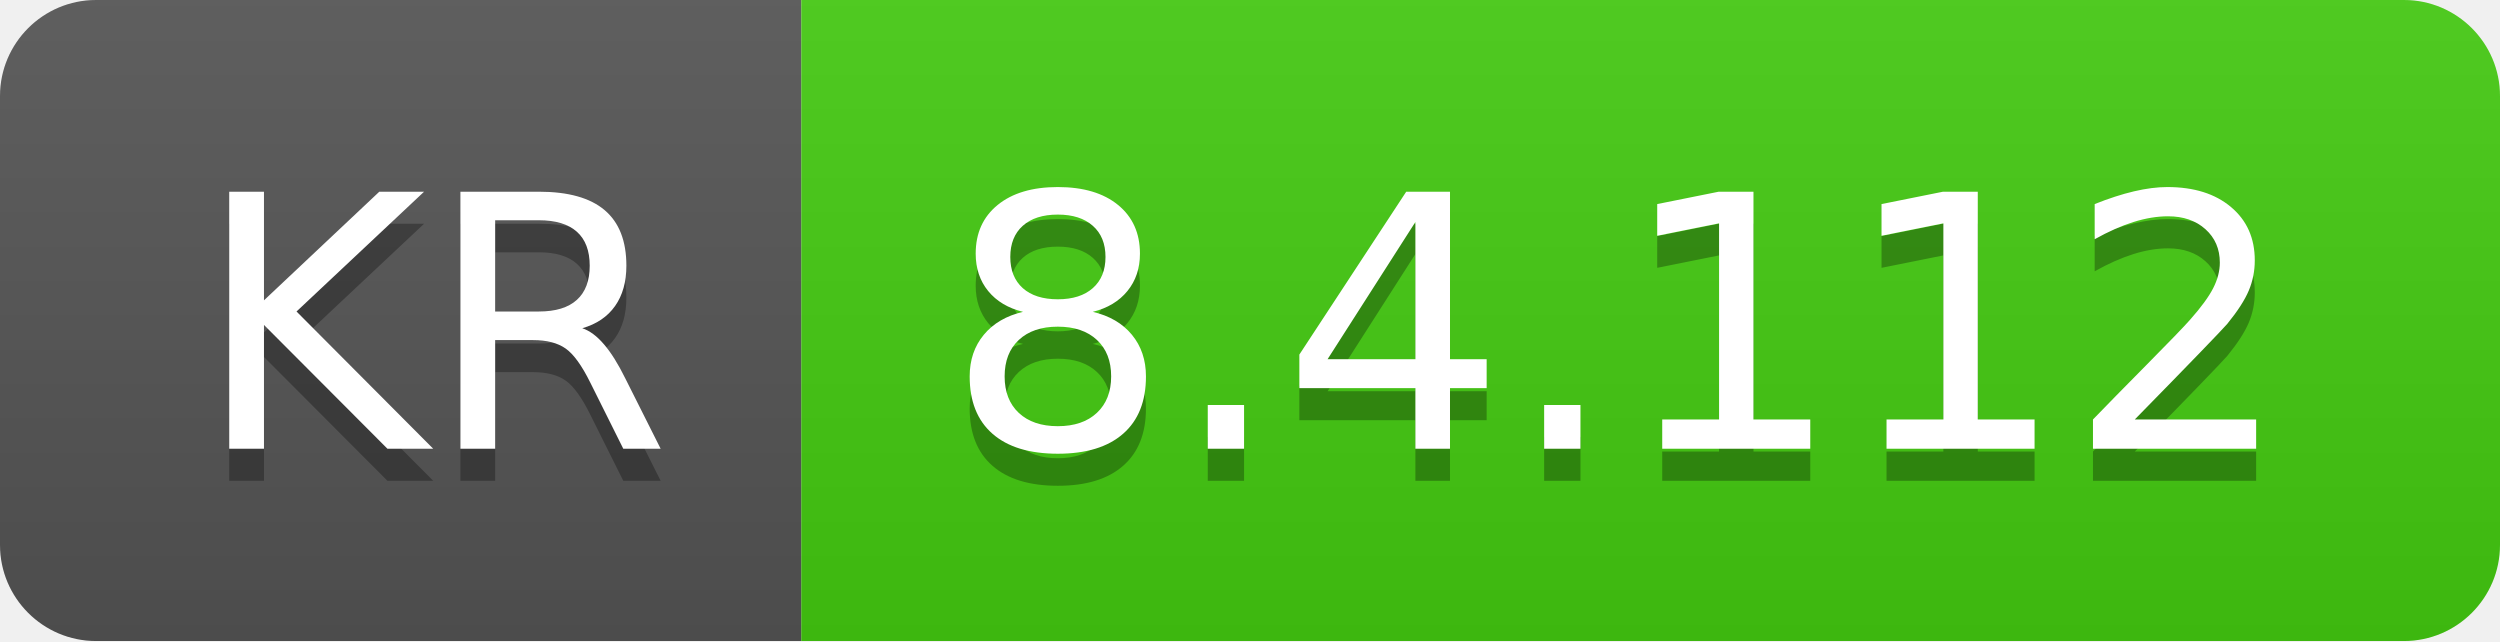
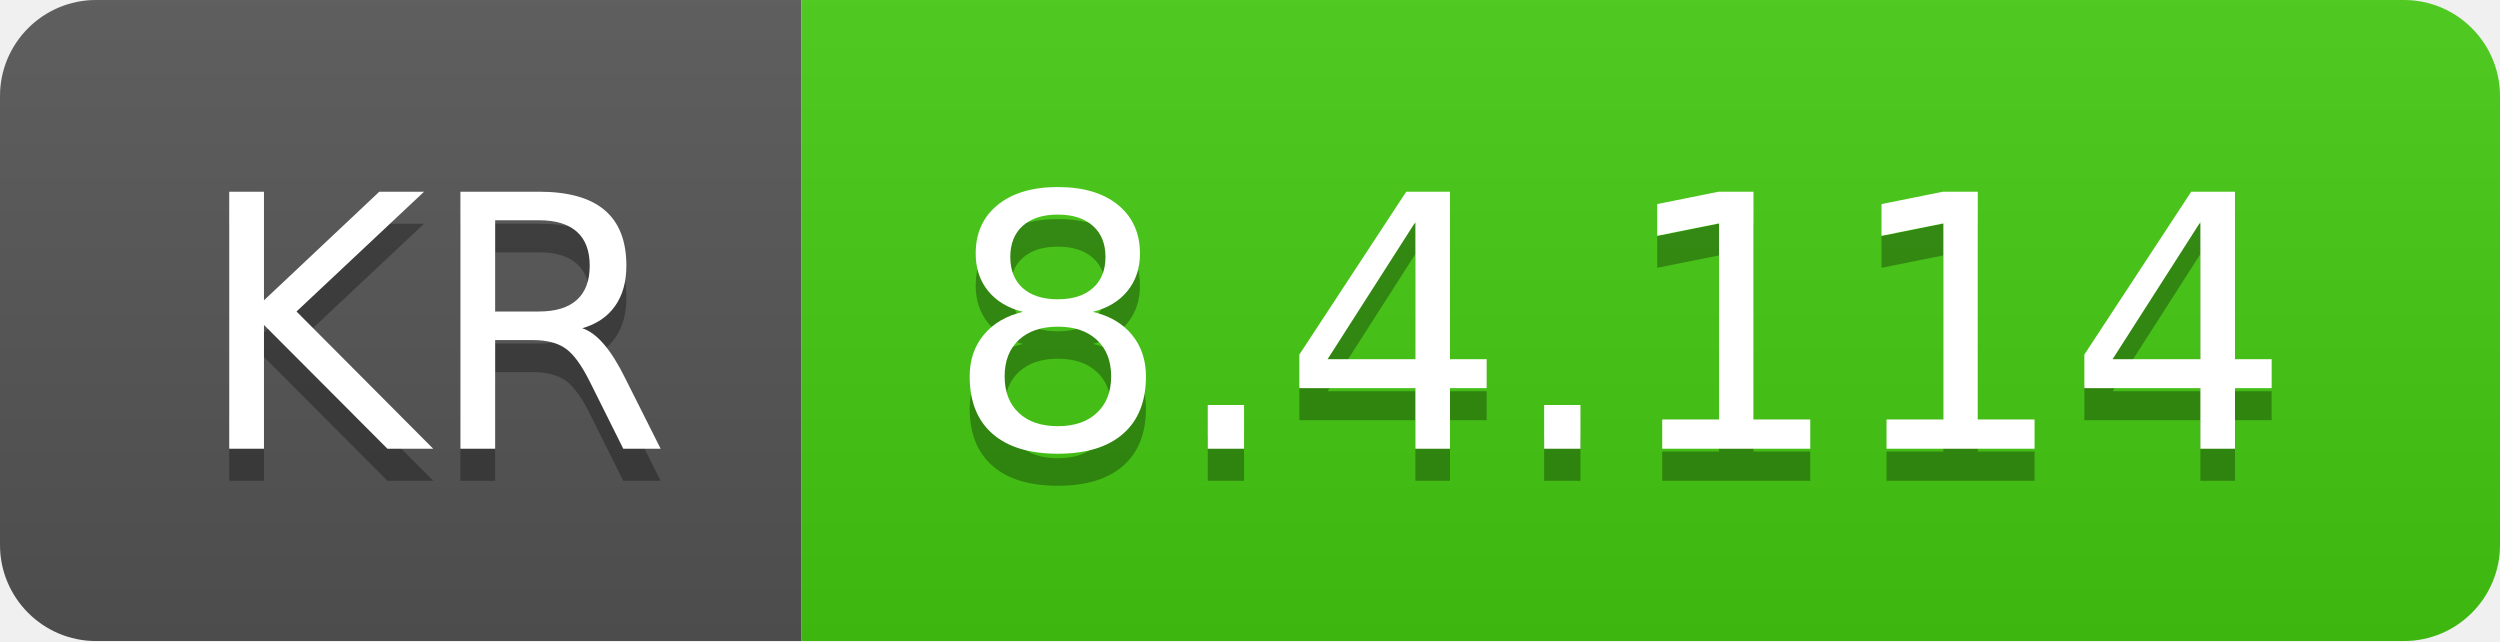
- <svg xmlns="http://www.w3.org/2000/svg" width="78" height="20" role="img" aria-label="KR: 8.4.112">
+ <svg xmlns="http://www.w3.org/2000/svg" width="78" height="20" role="img" aria-label="KR: 8.4.114">
  <linearGradient id="s" x2="0" y2="100%">
    <stop offset="0" stop-color="#bbb" stop-opacity=".1" />
    <stop offset="1" stop-opacity=".1" />
  </linearGradient>
  <clipPath id="r">
    <rect width="78" height="20" rx="3" fill="#fff" />
  </clipPath>
  <g clip-path="url(#r)">
    <rect width="25" height="20" fill="#555" />
    <rect x="25" width="53" height="20" fill="#4c1" />
    <rect width="78" height="20" fill="url(#s)" />
  </g>
  <g fill="#fff" text-anchor="middle" font-family="Verdana,Geneva,DejaVu Sans,sans-serif" text-rendering="geometricPrecision" font-size="110">
    <text aria-hidden="true" x="135" y="150" fill="#010101" fill-opacity=".3" transform="scale(.1)" textLength="150">KR</text>
    <text x="135" y="140" transform="scale(.1)" fill="#fff" textLength="150">KR</text>
-     <text aria-hidden="true" x="505" y="150" fill="#010101" fill-opacity=".3" transform="scale(.1)" textLength="430">8.4.112</text>
-     <text x="505" y="140" transform="scale(.1)" fill="#fff" textLength="430">8.4.112</text>
+     <text aria-hidden="true" x="505" y="150" fill="#010101" fill-opacity=".3" transform="scale(.1)" textLength="430">8.4.114</text>
+     <text x="505" y="140" transform="scale(.1)" fill="#fff" textLength="430">8.4.114</text>
  </g>
</svg>
